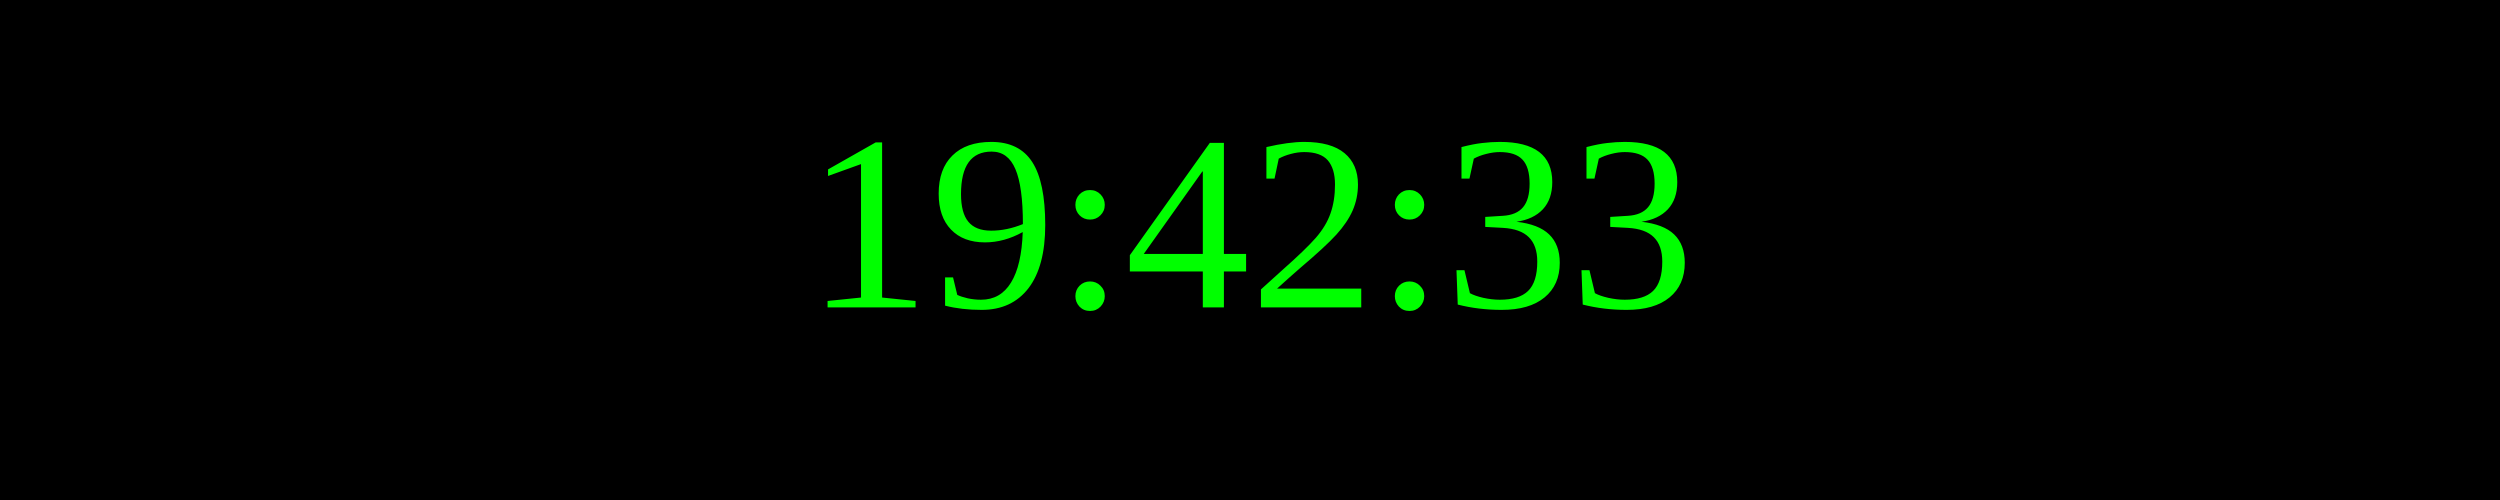
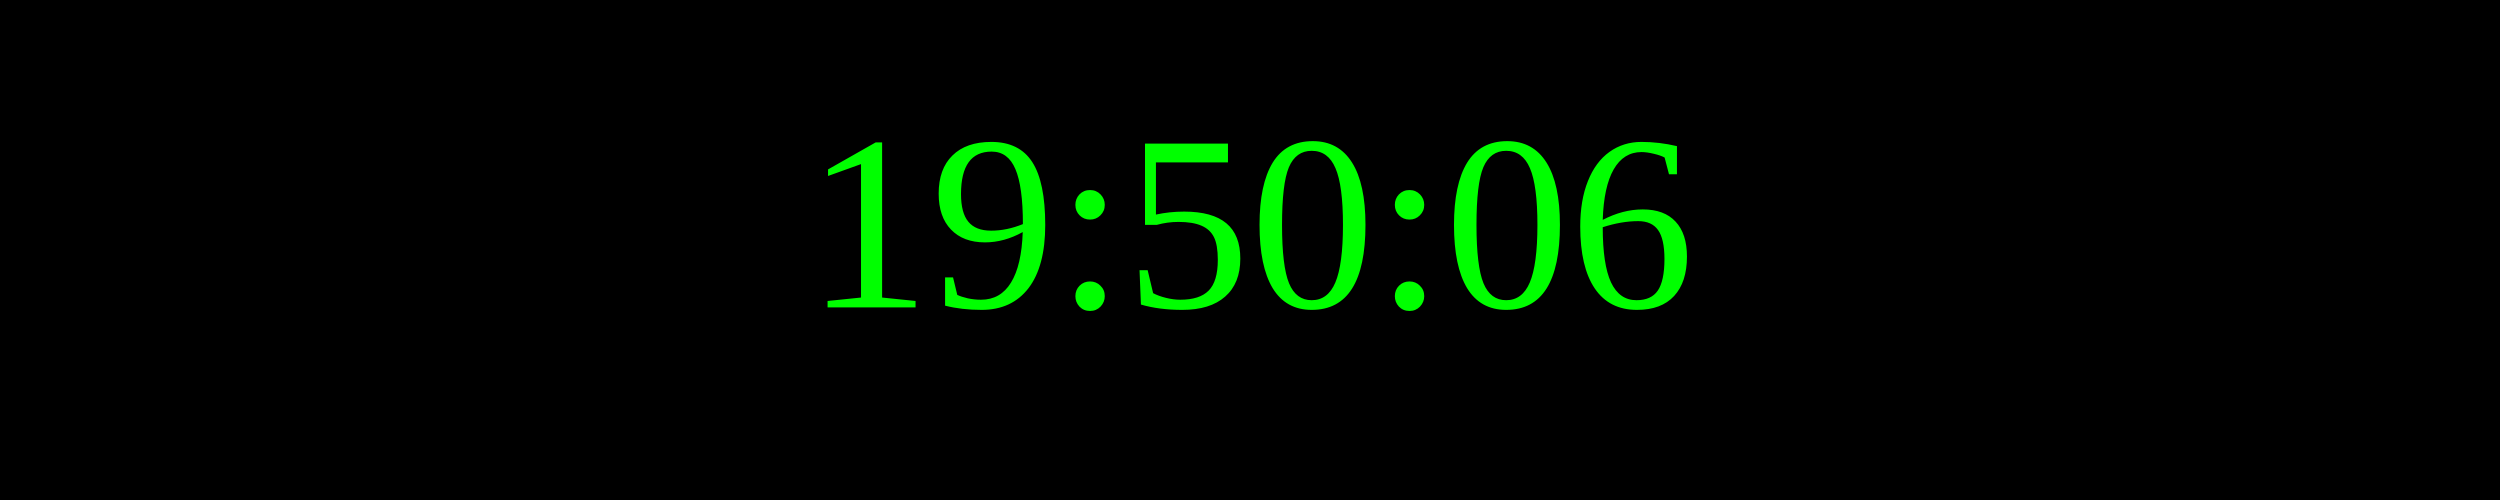
<svg xmlns="http://www.w3.org/2000/svg" width="250" height="50">
  <rect width="100%" height="100%" fill="black" />
  <text x="50%" y="50%" font-size="25" fill="lime" text-anchor="middle" dominant-baseline="middle">
- 19:42:33
+ 19:50:06
</text>
</svg>
